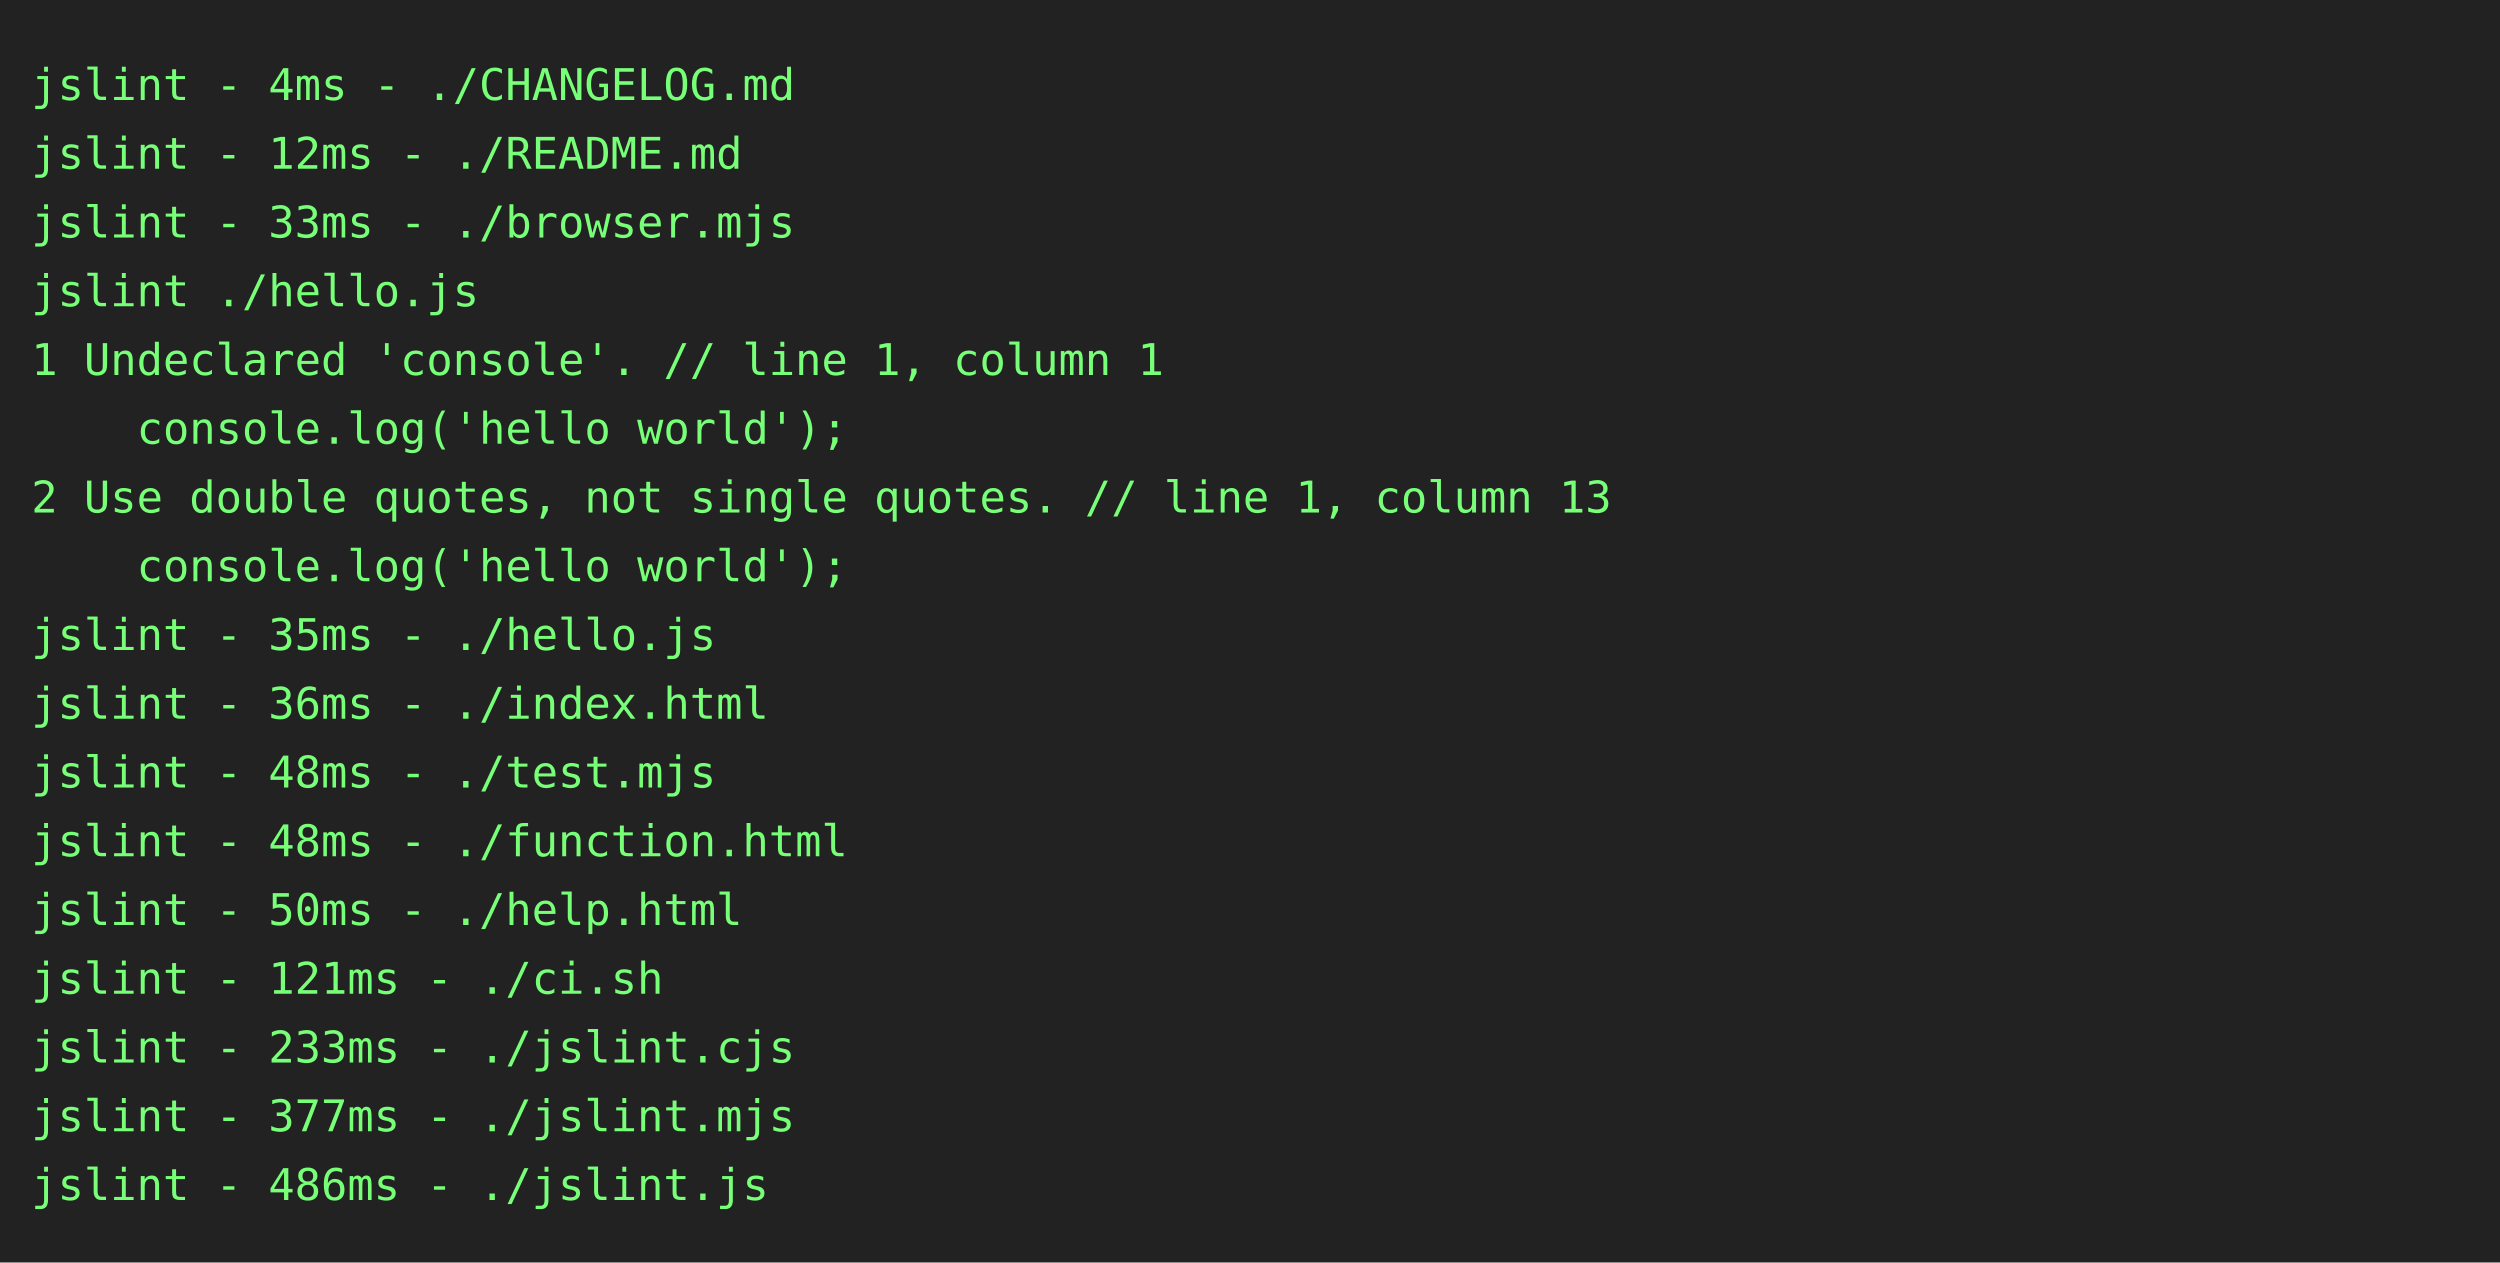
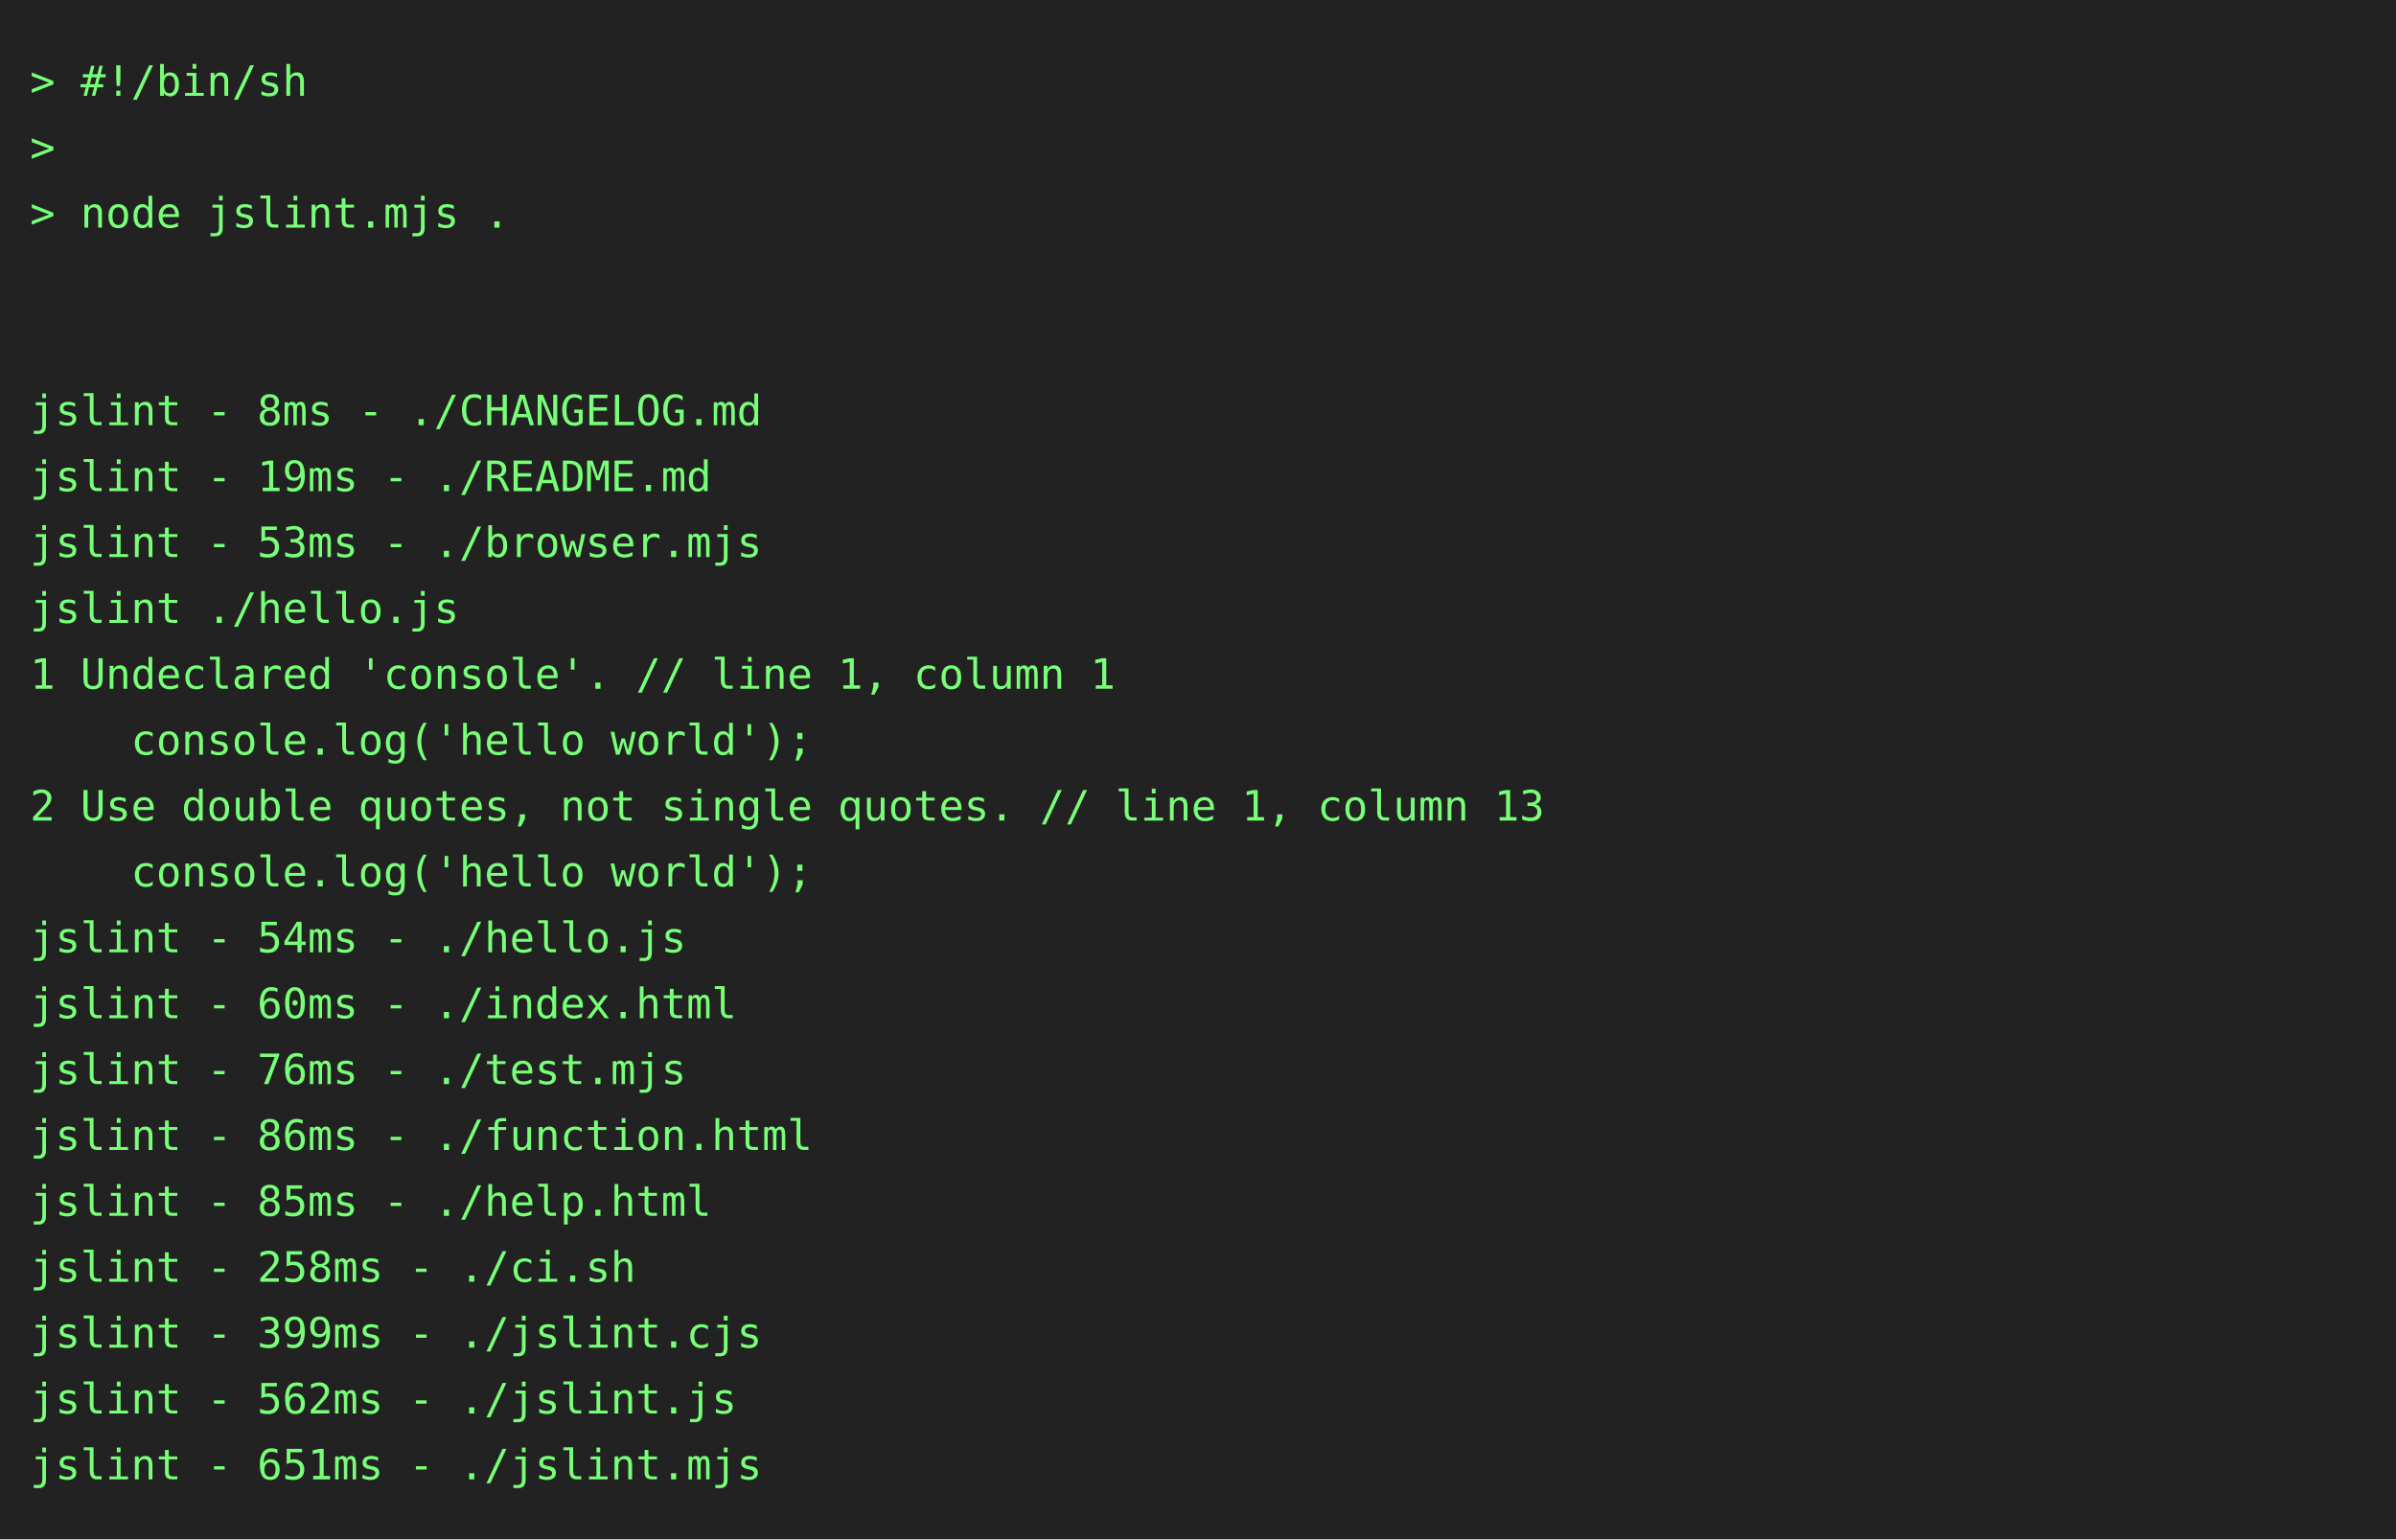
- <svg xmlns="http://www.w3.org/2000/svg" height="404" width="800">
-   <rect height="404" fill="#222" width="800" />
+ <svg xmlns="http://www.w3.org/2000/svg" height="514" width="800">
+   <rect height="514" fill="#222" width="800" />
  <text fill="#7f7" font-family="consolas, menlo, monospace" font-size="14" xml:space="preserve">
-     <tspan lengthAdjust="spacingAndGlyphs" textLength="768" x="10" y="32">jslint - 4ms - ./CHANGELOG.md                                                                    </tspan>
-     <tspan lengthAdjust="spacingAndGlyphs" textLength="768" x="10" y="54">jslint - 12ms - ./README.md                                                                      </tspan>
-     <tspan lengthAdjust="spacingAndGlyphs" textLength="768" x="10" y="76">jslint - 33ms - ./browser.mjs                                                                    </tspan>
-     <tspan lengthAdjust="spacingAndGlyphs" textLength="768" x="10" y="98">jslint ./hello.js                                                                                </tspan>
-     <tspan lengthAdjust="spacingAndGlyphs" textLength="768" x="10" y="120">1 Undeclared 'console'. // line 1, column 1                                                      </tspan>
-     <tspan lengthAdjust="spacingAndGlyphs" textLength="768" x="10" y="142">    console.log('hello world');                                                                  </tspan>
-     <tspan lengthAdjust="spacingAndGlyphs" textLength="768" x="10" y="164">2 Use double quotes, not single quotes. // line 1, column 13                                     </tspan>
-     <tspan lengthAdjust="spacingAndGlyphs" textLength="768" x="10" y="186">    console.log('hello world');                                                                  </tspan>
-     <tspan lengthAdjust="spacingAndGlyphs" textLength="768" x="10" y="208">jslint - 35ms - ./hello.js                                                                       </tspan>
-     <tspan lengthAdjust="spacingAndGlyphs" textLength="768" x="10" y="230">jslint - 36ms - ./index.html                                                                     </tspan>
-     <tspan lengthAdjust="spacingAndGlyphs" textLength="768" x="10" y="252">jslint - 48ms - ./test.mjs                                                                       </tspan>
-     <tspan lengthAdjust="spacingAndGlyphs" textLength="768" x="10" y="274">jslint - 48ms - ./function.html                                                                  </tspan>
-     <tspan lengthAdjust="spacingAndGlyphs" textLength="768" x="10" y="296">jslint - 50ms - ./help.html                                                                      </tspan>
-     <tspan lengthAdjust="spacingAndGlyphs" textLength="768" x="10" y="318">jslint - 121ms - ./ci.sh                                                                         </tspan>
-     <tspan lengthAdjust="spacingAndGlyphs" textLength="768" x="10" y="340">jslint - 233ms - ./jslint.cjs                                                                    </tspan>
-     <tspan lengthAdjust="spacingAndGlyphs" textLength="768" x="10" y="362">jslint - 377ms - ./jslint.mjs                                                                    </tspan>
-     <tspan lengthAdjust="spacingAndGlyphs" textLength="768" x="10" y="384">jslint - 486ms - ./jslint.js                                                                     </tspan>
+     <tspan lengthAdjust="spacingAndGlyphs" textLength="768" x="10" y="32">&gt; #!/bin/sh                                                                                      </tspan>
+     <tspan lengthAdjust="spacingAndGlyphs" textLength="768" x="10" y="54">&gt;                                                                                                </tspan>
+     <tspan lengthAdjust="spacingAndGlyphs" textLength="768" x="10" y="76">&gt; node jslint.mjs .                                                                              </tspan>
+     <tspan lengthAdjust="spacingAndGlyphs" textLength="768" x="10" y="98">                                                                                                 </tspan>
+     <tspan lengthAdjust="spacingAndGlyphs" textLength="768" x="10" y="120">                                                                                                 </tspan>
+     <tspan lengthAdjust="spacingAndGlyphs" textLength="768" x="10" y="142">jslint - 8ms - ./CHANGELOG.md                                                                    </tspan>
+     <tspan lengthAdjust="spacingAndGlyphs" textLength="768" x="10" y="164">jslint - 19ms - ./README.md                                                                      </tspan>
+     <tspan lengthAdjust="spacingAndGlyphs" textLength="768" x="10" y="186">jslint - 53ms - ./browser.mjs                                                                    </tspan>
+     <tspan lengthAdjust="spacingAndGlyphs" textLength="768" x="10" y="208">jslint ./hello.js                                                                                </tspan>
+     <tspan lengthAdjust="spacingAndGlyphs" textLength="768" x="10" y="230">1 Undeclared 'console'. // line 1, column 1                                                      </tspan>
+     <tspan lengthAdjust="spacingAndGlyphs" textLength="768" x="10" y="252">    console.log('hello world');                                                                  </tspan>
+     <tspan lengthAdjust="spacingAndGlyphs" textLength="768" x="10" y="274">2 Use double quotes, not single quotes. // line 1, column 13                                     </tspan>
+     <tspan lengthAdjust="spacingAndGlyphs" textLength="768" x="10" y="296">    console.log('hello world');                                                                  </tspan>
+     <tspan lengthAdjust="spacingAndGlyphs" textLength="768" x="10" y="318">jslint - 54ms - ./hello.js                                                                       </tspan>
+     <tspan lengthAdjust="spacingAndGlyphs" textLength="768" x="10" y="340">jslint - 60ms - ./index.html                                                                     </tspan>
+     <tspan lengthAdjust="spacingAndGlyphs" textLength="768" x="10" y="362">jslint - 76ms - ./test.mjs                                                                       </tspan>
+     <tspan lengthAdjust="spacingAndGlyphs" textLength="768" x="10" y="384">jslint - 86ms - ./function.html                                                                  </tspan>
+     <tspan lengthAdjust="spacingAndGlyphs" textLength="768" x="10" y="406">jslint - 85ms - ./help.html                                                                      </tspan>
+     <tspan lengthAdjust="spacingAndGlyphs" textLength="768" x="10" y="428">jslint - 258ms - ./ci.sh                                                                         </tspan>
+     <tspan lengthAdjust="spacingAndGlyphs" textLength="768" x="10" y="450">jslint - 399ms - ./jslint.cjs                                                                    </tspan>
+     <tspan lengthAdjust="spacingAndGlyphs" textLength="768" x="10" y="472">jslint - 562ms - ./jslint.js                                                                     </tspan>
+     <tspan lengthAdjust="spacingAndGlyphs" textLength="768" x="10" y="494">jslint - 651ms - ./jslint.mjs                                                                    </tspan>
  </text>
</svg>
